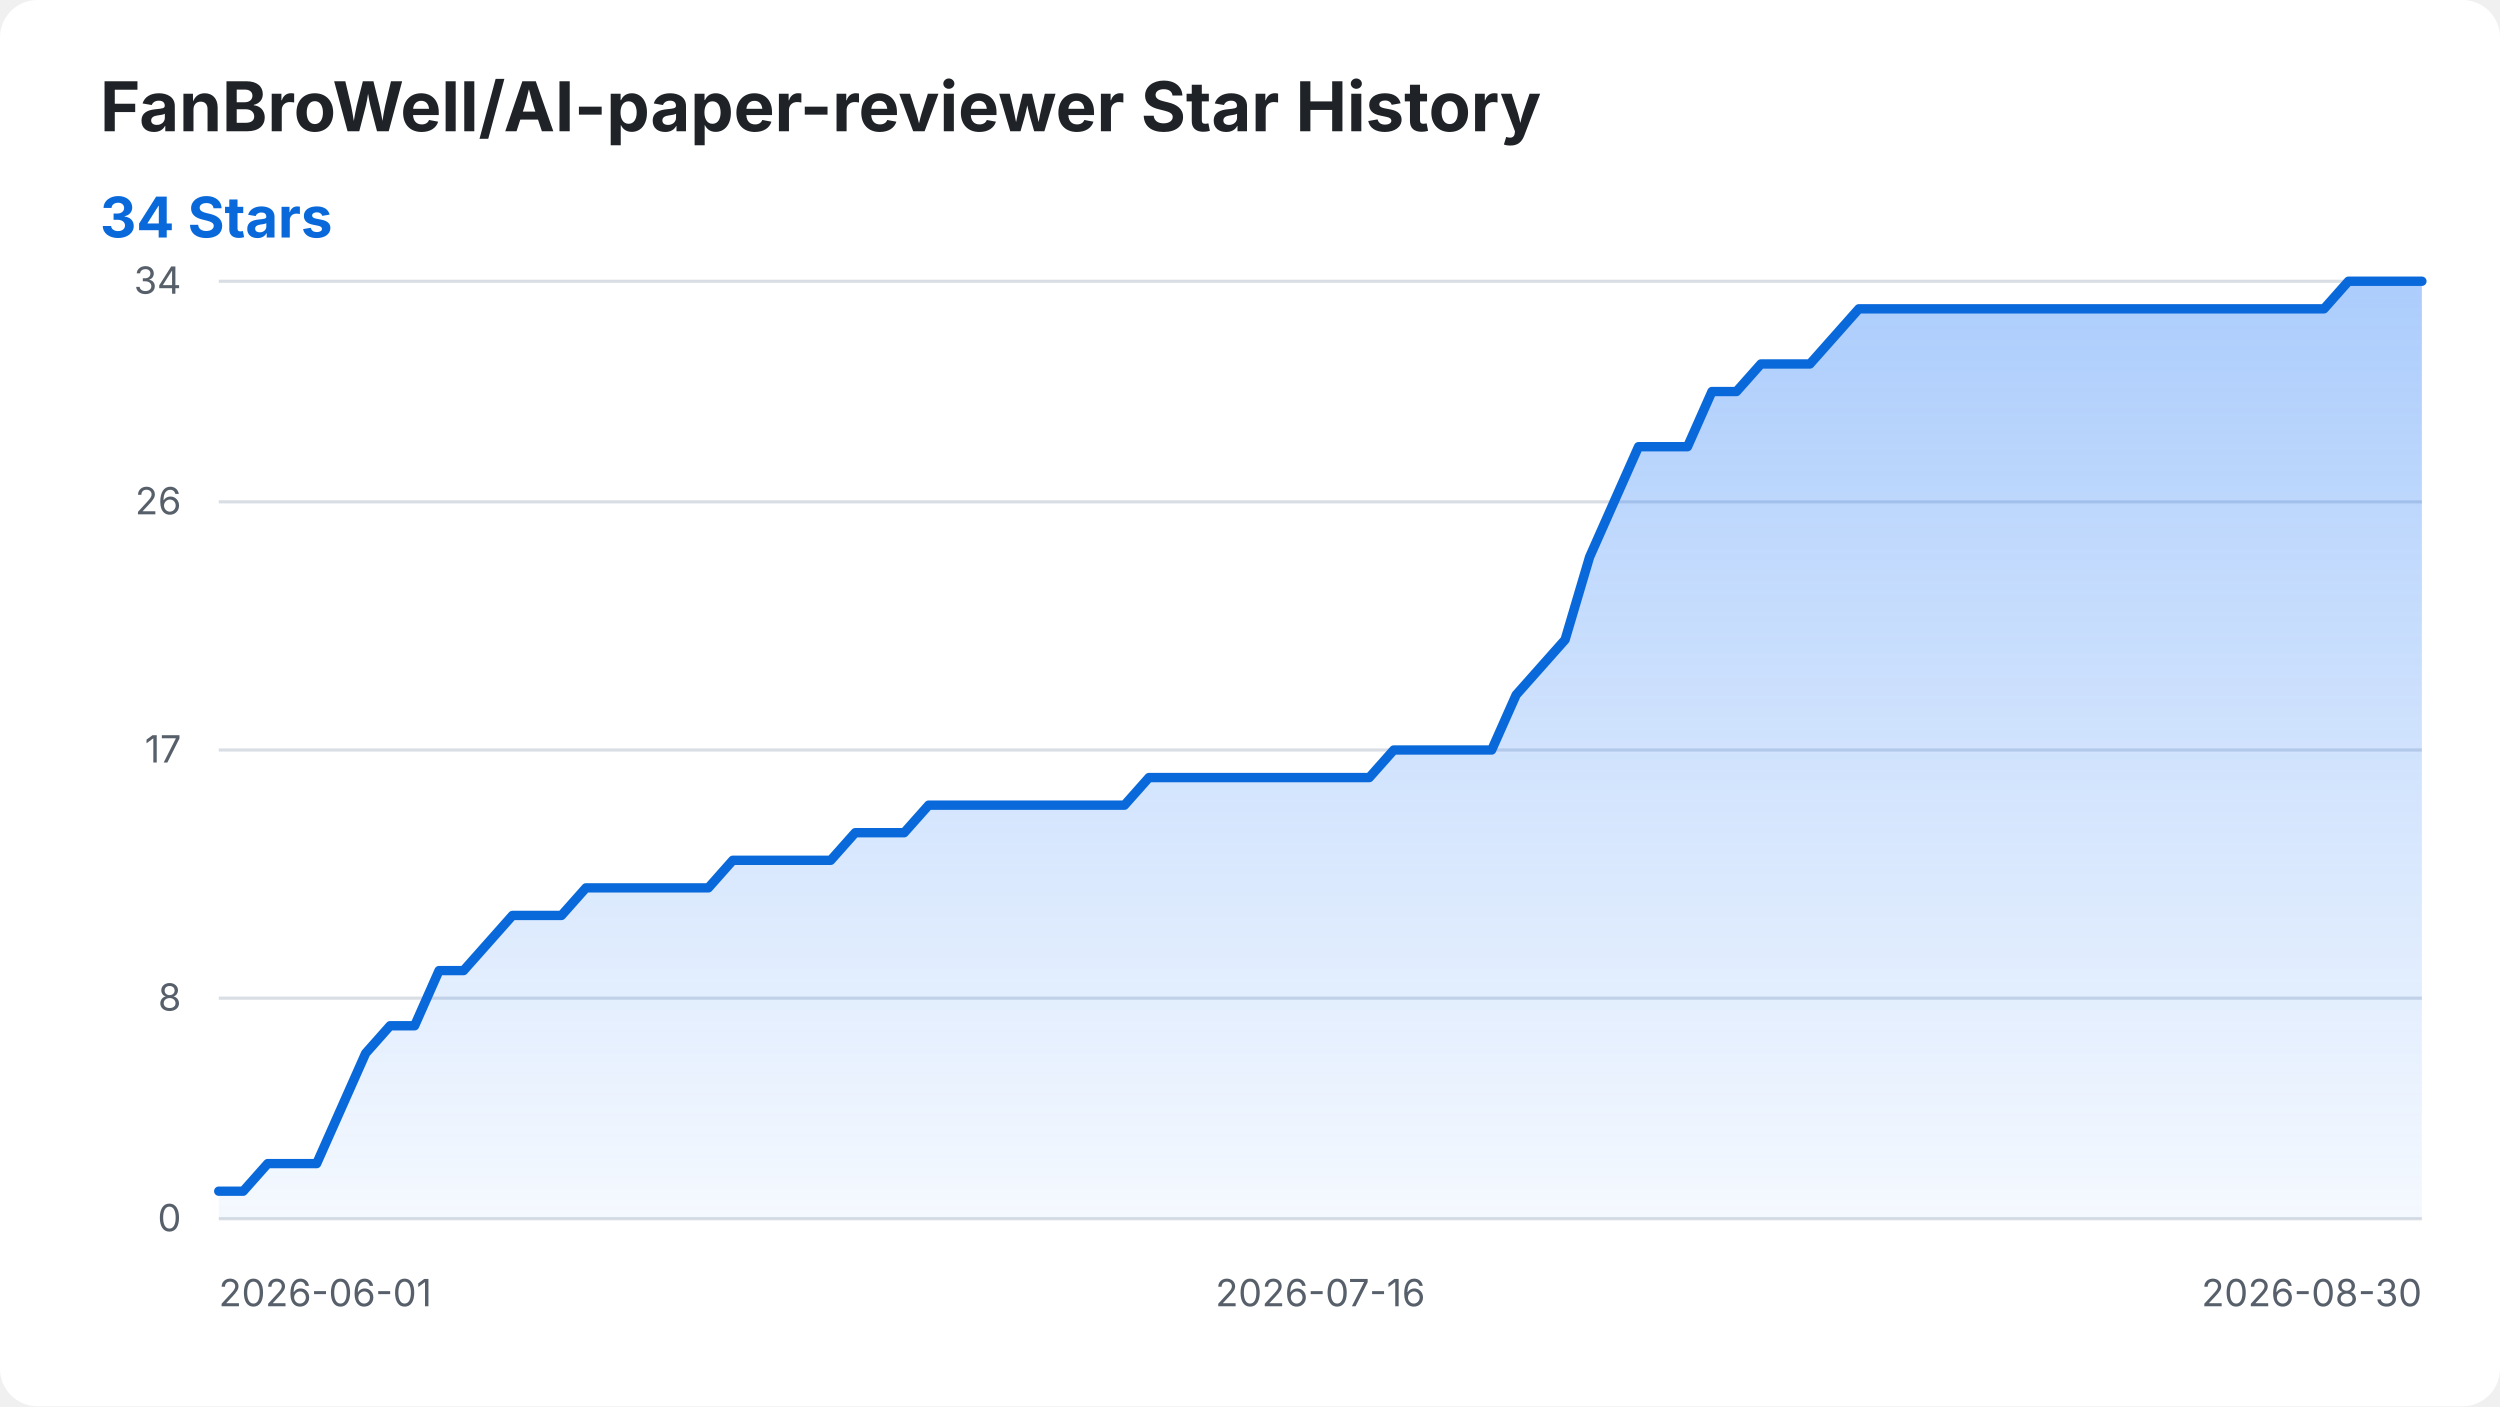
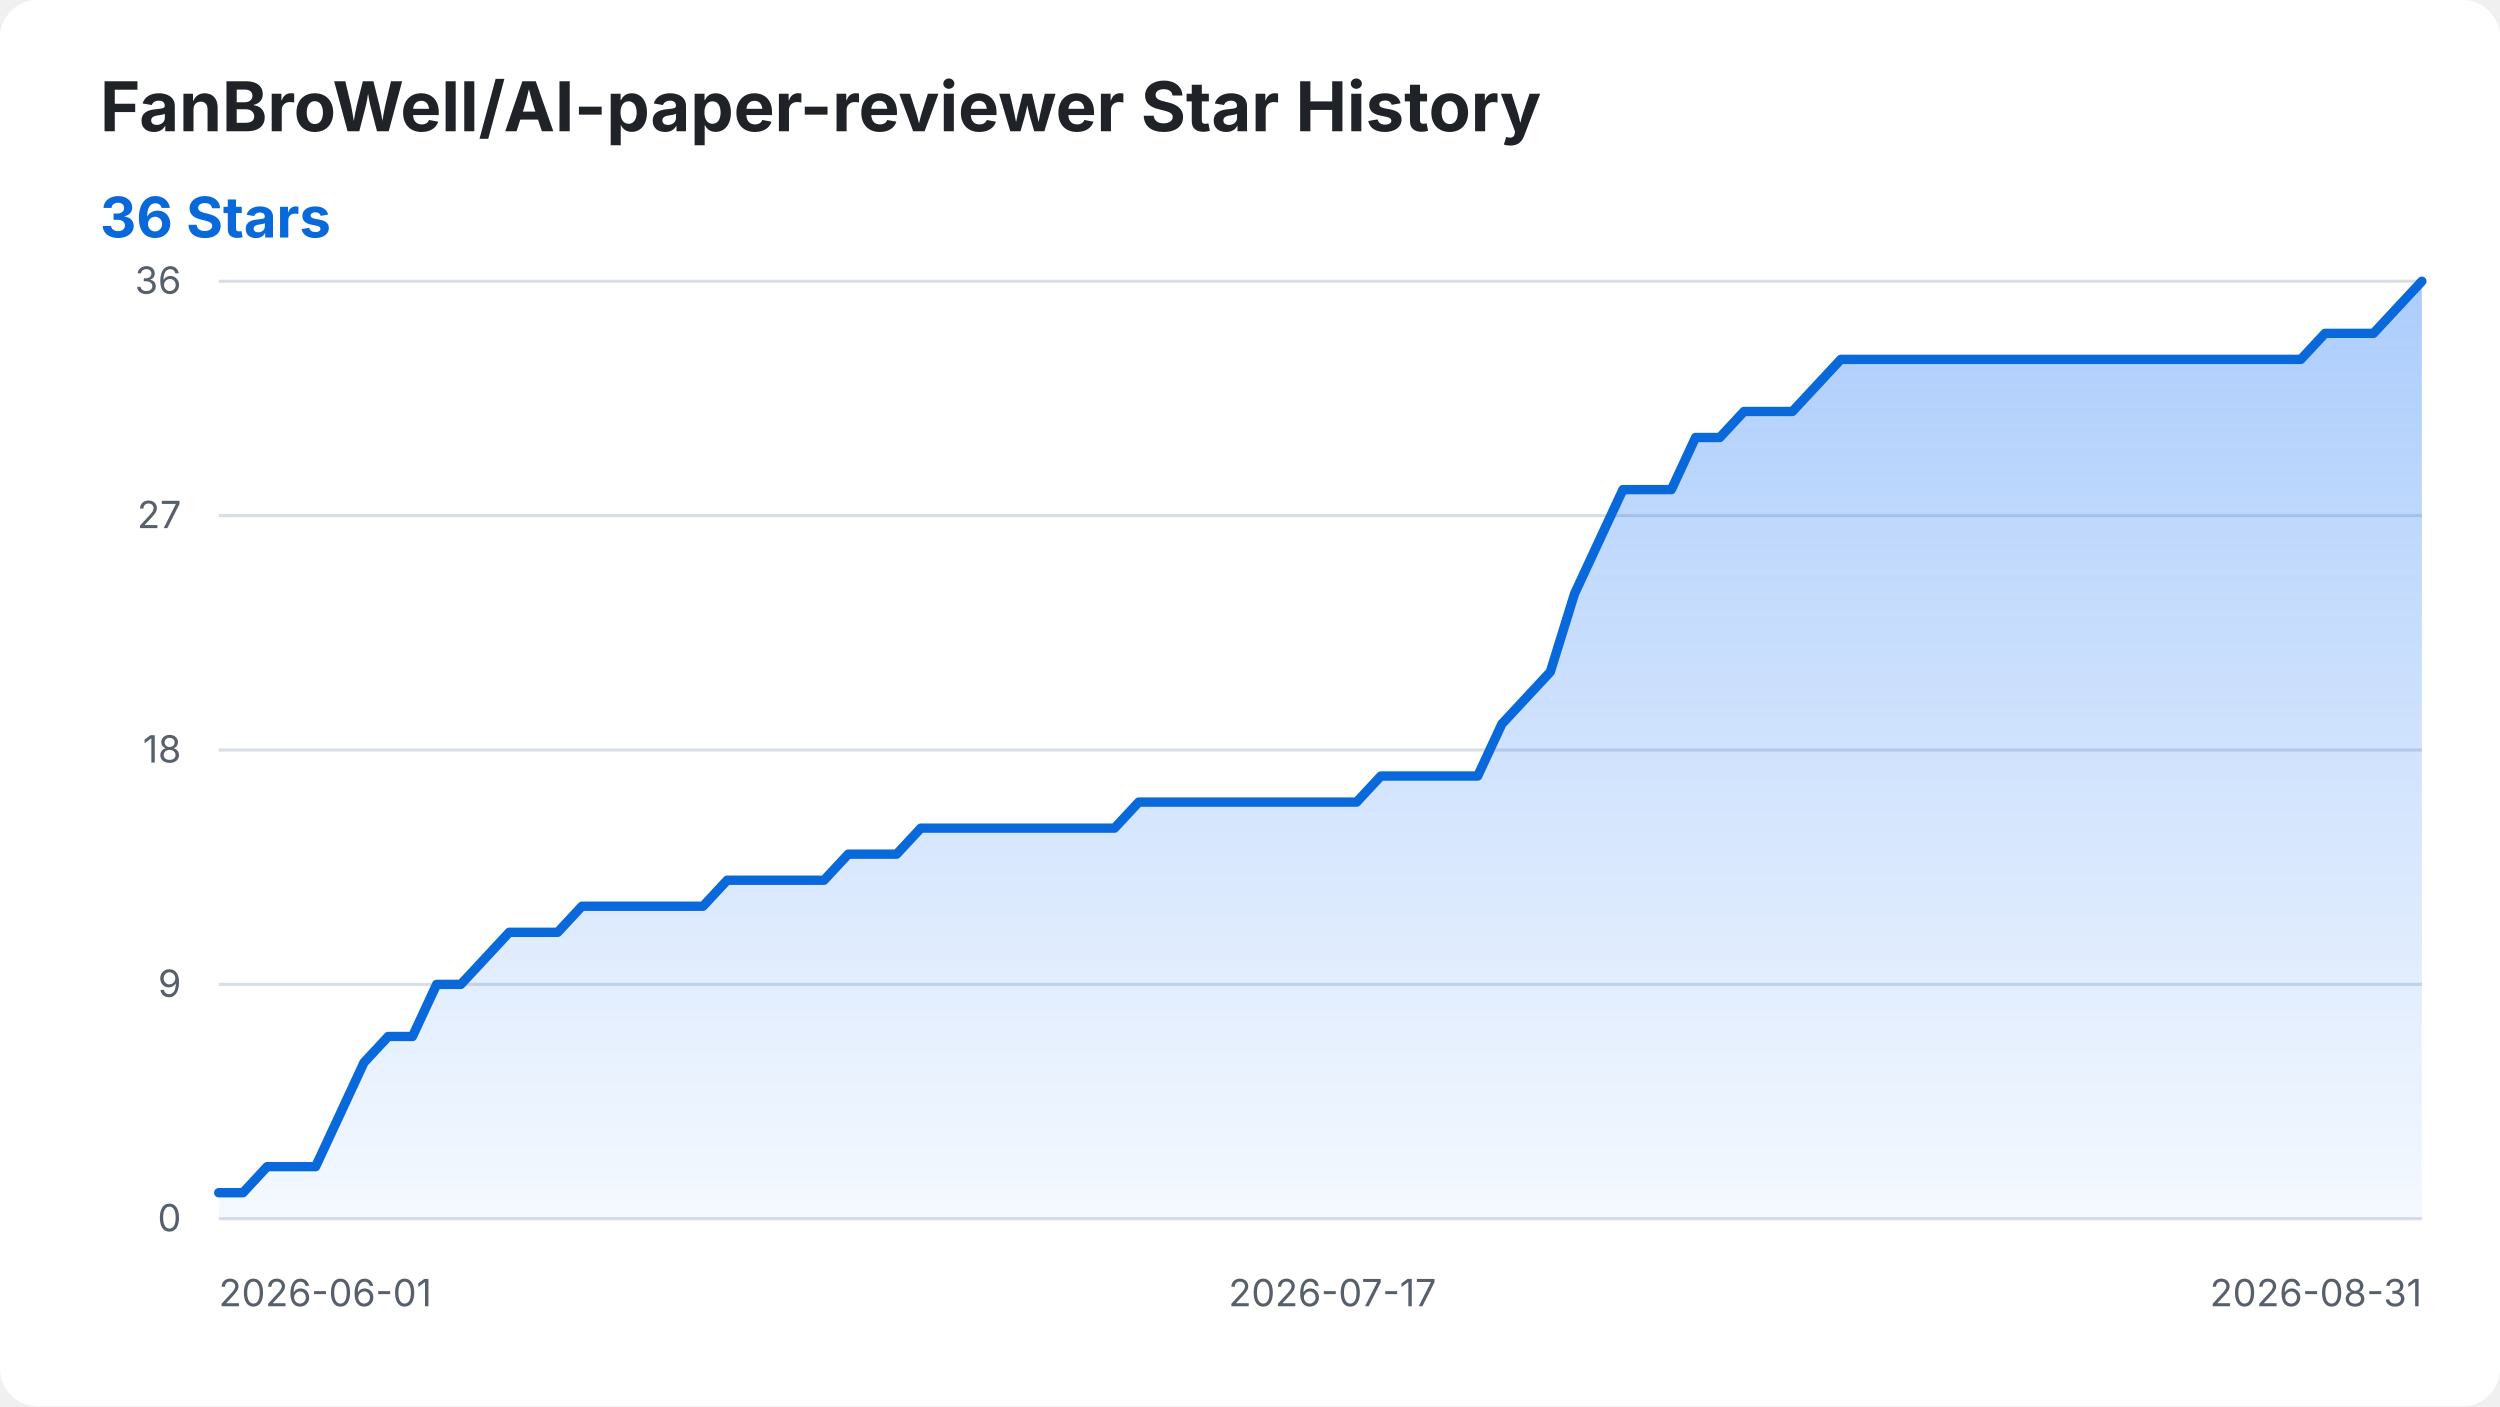
<svg xmlns="http://www.w3.org/2000/svg" width="800" height="450" viewBox="0 0 800 450" role="img" aria-labelledby="title desc">
  <style>
    .background { fill: #ffffff; }
    .title { fill: #1f2328; font: 700 22px -apple-system, BlinkMacSystemFont, "Segoe UI", sans-serif; }
    .summary { fill: #0969da; font: 700 18px -apple-system, BlinkMacSystemFont, "Segoe UI", sans-serif; }
    .axis-label { fill: #57606a; font: 12px -apple-system, BlinkMacSystemFont, "Segoe UI", sans-serif; }
    .grid { stroke: #d8dee4; stroke-width: 1; }
    .star-area { fill: url(#area-gradient); }
    .star-line { fill: none; stroke: #0969da; stroke-width: 3; stroke-linecap: round; stroke-linejoin: round; }
    @media (prefers-color-scheme: dark) {
      .background { fill: #0d1117; }
      .title { fill: #f0f6fc; }
      .axis-label { fill: #8b949e; }
      .grid { stroke: #30363d; }
      .summary { fill: #58a6ff; }
      .star-line { stroke: #58a6ff; }
    }
  </style>
  <defs>
    <linearGradient id="area-gradient" x1="0" y1="0" x2="0" y2="1">
      <stop offset="0%" stop-color="#2f81f7" stop-opacity="0.40" />
      <stop offset="100%" stop-color="#2f81f7" stop-opacity="0.05" />
    </linearGradient>
  </defs>
  <rect class="background" width="800" height="450" rx="12" />
  <text class="title" x="32" y="42">FanBroWell/AI-paper-reviewer Star History</text>
-   <text class="summary" x="32" y="76">34 Stars</text>
+   <text class="summary" x="32" y="76">36 Stars</text>
  <line class="grid" x1="70" y1="390.00" x2="775" y2="390.00" />
  <text class="axis-label" x="58" y="394.00" text-anchor="end">0</text>
-   <line class="grid" x1="70" y1="319.41" x2="775" y2="319.41" />
-   <text class="axis-label" x="58" y="323.41" text-anchor="end">8</text>
+   <line class="grid" x1="70" y1="315.00" x2="775" y2="315.00" />
+   <text class="axis-label" x="58" y="319.00" text-anchor="end">9</text>
  <line class="grid" x1="70" y1="240.00" x2="775" y2="240.00" />
-   <text class="axis-label" x="58" y="244.00" text-anchor="end">17</text>
-   <line class="grid" x1="70" y1="160.59" x2="775" y2="160.59" />
-   <text class="axis-label" x="58" y="164.59" text-anchor="end">26</text>
+   <text class="axis-label" x="58" y="244.00" text-anchor="end">18</text>
+   <line class="grid" x1="70" y1="165.00" x2="775" y2="165.00" />
+   <text class="axis-label" x="58" y="169.00" text-anchor="end">27</text>
  <line class="grid" x1="70" y1="90.00" x2="775" y2="90.00" />
-   <text class="axis-label" x="58" y="94.00" text-anchor="end">34</text>
+   <text class="axis-label" x="58" y="94.00" text-anchor="end">36</text>
  <text class="axis-label" x="70.00" y="418" text-anchor="start">2026-06-01</text>
-   <text class="axis-label" x="422.50" y="418" text-anchor="middle">2026-07-16</text>
-   <text class="axis-label" x="775.00" y="418" text-anchor="end">2026-08-30</text>
-   <path class="star-area" d="M 70.00 390.00 L 70.00 381.18 L 77.83 381.18 L 85.67 372.35 L 93.50 372.35 L 101.33 372.35 L 109.17 354.71 L 117.00 337.06 L 124.83 328.24 L 132.67 328.24 L 140.50 310.59 L 148.33 310.59 L 156.17 301.76 L 164.00 292.94 L 171.83 292.94 L 179.67 292.94 L 187.50 284.12 L 195.33 284.12 L 203.17 284.12 L 211.00 284.12 L 218.83 284.12 L 226.67 284.12 L 234.50 275.29 L 242.33 275.29 L 250.17 275.29 L 258.00 275.29 L 265.83 275.29 L 273.67 266.47 L 281.50 266.47 L 289.33 266.47 L 297.17 257.65 L 305.00 257.65 L 312.83 257.65 L 320.67 257.65 L 328.50 257.65 L 336.33 257.65 L 344.17 257.65 L 352.00 257.65 L 359.83 257.65 L 367.67 248.82 L 375.50 248.82 L 383.33 248.82 L 391.17 248.82 L 399.00 248.82 L 406.83 248.82 L 414.67 248.82 L 422.50 248.82 L 430.33 248.82 L 438.17 248.82 L 446.00 240.00 L 453.83 240.00 L 461.67 240.00 L 469.50 240.00 L 477.33 240.00 L 485.17 222.35 L 493.00 213.53 L 500.83 204.71 L 508.67 178.24 L 516.50 160.59 L 524.33 142.94 L 532.17 142.94 L 540.00 142.94 L 547.83 125.29 L 555.67 125.29 L 563.50 116.47 L 571.33 116.47 L 579.17 116.47 L 587.00 107.65 L 594.83 98.82 L 602.67 98.82 L 610.50 98.82 L 618.33 98.82 L 626.17 98.82 L 634.00 98.82 L 641.83 98.82 L 649.67 98.82 L 657.50 98.82 L 665.33 98.82 L 673.17 98.82 L 681.00 98.82 L 688.83 98.82 L 696.67 98.82 L 704.50 98.82 L 712.33 98.82 L 720.17 98.82 L 728.00 98.82 L 735.83 98.82 L 743.67 98.82 L 751.50 90.00 L 759.33 90.00 L 767.17 90.00 L 775.00 90.00 L 775.00 390.00 Z" />
-   <path class="star-line" d="M 70.00 381.18 L 77.83 381.18 L 85.67 372.35 L 93.50 372.35 L 101.33 372.35 L 109.17 354.71 L 117.00 337.06 L 124.83 328.24 L 132.67 328.24 L 140.50 310.59 L 148.33 310.59 L 156.17 301.76 L 164.00 292.94 L 171.83 292.94 L 179.67 292.94 L 187.50 284.12 L 195.33 284.12 L 203.17 284.12 L 211.00 284.12 L 218.83 284.12 L 226.67 284.12 L 234.50 275.29 L 242.33 275.29 L 250.17 275.29 L 258.00 275.29 L 265.83 275.29 L 273.67 266.47 L 281.50 266.47 L 289.33 266.47 L 297.17 257.65 L 305.00 257.65 L 312.83 257.65 L 320.67 257.65 L 328.50 257.65 L 336.33 257.65 L 344.17 257.65 L 352.00 257.65 L 359.83 257.65 L 367.67 248.82 L 375.50 248.82 L 383.33 248.82 L 391.17 248.82 L 399.00 248.82 L 406.83 248.82 L 414.67 248.82 L 422.50 248.82 L 430.33 248.82 L 438.17 248.82 L 446.00 240.00 L 453.83 240.00 L 461.67 240.00 L 469.50 240.00 L 477.33 240.00 L 485.17 222.35 L 493.00 213.53 L 500.83 204.71 L 508.67 178.24 L 516.50 160.59 L 524.33 142.94 L 532.17 142.94 L 540.00 142.94 L 547.83 125.29 L 555.67 125.29 L 563.50 116.47 L 571.33 116.47 L 579.17 116.47 L 587.00 107.65 L 594.83 98.82 L 602.67 98.82 L 610.50 98.82 L 618.33 98.82 L 626.17 98.82 L 634.00 98.82 L 641.83 98.82 L 649.67 98.82 L 657.50 98.82 L 665.33 98.82 L 673.17 98.82 L 681.00 98.82 L 688.83 98.82 L 696.67 98.82 L 704.50 98.82 L 712.33 98.82 L 720.17 98.82 L 728.00 98.82 L 735.83 98.82 L 743.67 98.82 L 751.50 90.00 L 759.33 90.00 L 767.17 90.00 L 775.00 90.00" />
+   <text class="axis-label" x="426.37" y="418" text-anchor="middle">2026-07-17</text>
+   <text class="axis-label" x="775.00" y="418" text-anchor="end">2026-08-31</text>
+   <path class="star-area" d="M 70.00 390.00 L 70.00 381.67 L 77.75 381.67 L 85.49 373.33 L 93.24 373.33 L 100.99 373.33 L 108.74 356.67 L 116.48 340.00 L 124.23 331.67 L 131.98 331.67 L 139.73 315.00 L 147.47 315.00 L 155.22 306.67 L 162.97 298.33 L 170.71 298.33 L 178.46 298.33 L 186.21 290.00 L 193.96 290.00 L 201.70 290.00 L 209.45 290.00 L 217.20 290.00 L 224.95 290.00 L 232.69 281.67 L 240.44 281.67 L 248.19 281.67 L 255.93 281.67 L 263.68 281.67 L 271.43 273.33 L 279.18 273.33 L 286.92 273.33 L 294.67 265.00 L 302.42 265.00 L 310.16 265.00 L 317.91 265.00 L 325.66 265.00 L 333.41 265.00 L 341.15 265.00 L 348.90 265.00 L 356.65 265.00 L 364.40 256.67 L 372.14 256.67 L 379.89 256.67 L 387.64 256.67 L 395.38 256.67 L 403.13 256.67 L 410.88 256.67 L 418.63 256.67 L 426.37 256.67 L 434.12 256.67 L 441.87 248.33 L 449.62 248.33 L 457.36 248.33 L 465.11 248.33 L 472.86 248.33 L 480.60 231.67 L 488.35 223.33 L 496.10 215.00 L 503.85 190.00 L 511.59 173.33 L 519.34 156.67 L 527.09 156.67 L 534.84 156.67 L 542.58 140.00 L 550.33 140.00 L 558.08 131.67 L 565.82 131.67 L 573.57 131.67 L 581.32 123.33 L 589.07 115.00 L 596.81 115.00 L 604.56 115.00 L 612.31 115.00 L 620.05 115.00 L 627.80 115.00 L 635.55 115.00 L 643.30 115.00 L 651.04 115.00 L 658.79 115.00 L 666.54 115.00 L 674.29 115.00 L 682.03 115.00 L 689.78 115.00 L 697.53 115.00 L 705.27 115.00 L 713.02 115.00 L 720.77 115.00 L 728.52 115.00 L 736.26 115.00 L 744.01 106.67 L 751.76 106.67 L 759.51 106.67 L 767.25 98.33 L 775.00 90.00 L 775.00 390.00 Z" />
+   <path class="star-line" d="M 70.00 381.67 L 77.75 381.67 L 85.49 373.33 L 93.24 373.33 L 100.99 373.33 L 108.74 356.67 L 116.48 340.00 L 124.23 331.67 L 131.98 331.67 L 139.73 315.00 L 147.47 315.00 L 155.22 306.67 L 162.97 298.33 L 170.71 298.33 L 178.46 298.33 L 186.21 290.00 L 193.96 290.00 L 201.70 290.00 L 209.45 290.00 L 217.20 290.00 L 224.95 290.00 L 232.69 281.67 L 240.44 281.67 L 248.19 281.67 L 255.93 281.67 L 263.68 281.67 L 271.43 273.33 L 279.18 273.33 L 286.92 273.33 L 294.67 265.00 L 302.42 265.00 L 310.16 265.00 L 317.91 265.00 L 325.66 265.00 L 333.41 265.00 L 341.15 265.00 L 348.90 265.00 L 356.65 265.00 L 364.40 256.67 L 372.14 256.67 L 379.89 256.67 L 387.64 256.67 L 395.38 256.67 L 403.13 256.67 L 410.88 256.67 L 418.63 256.67 L 426.37 256.67 L 434.12 256.67 L 441.87 248.33 L 449.62 248.33 L 457.36 248.33 L 465.11 248.33 L 472.86 248.33 L 480.60 231.67 L 488.35 223.33 L 496.10 215.00 L 503.85 190.00 L 511.59 173.33 L 519.34 156.67 L 527.09 156.67 L 534.84 156.67 L 542.58 140.00 L 550.33 140.00 L 558.08 131.67 L 565.82 131.67 L 573.57 131.67 L 581.32 123.33 L 589.07 115.00 L 596.81 115.00 L 604.56 115.00 L 612.31 115.00 L 620.05 115.00 L 627.80 115.00 L 635.55 115.00 L 643.30 115.00 L 651.04 115.00 L 658.79 115.00 L 666.54 115.00 L 674.29 115.00 L 682.03 115.00 L 689.78 115.00 L 697.53 115.00 L 705.27 115.00 L 713.02 115.00 L 720.77 115.00 L 728.52 115.00 L 736.26 115.00 L 744.01 106.67 L 751.76 106.67 L 759.51 106.67 L 767.25 98.33 L 775.00 90.00" />
</svg>
